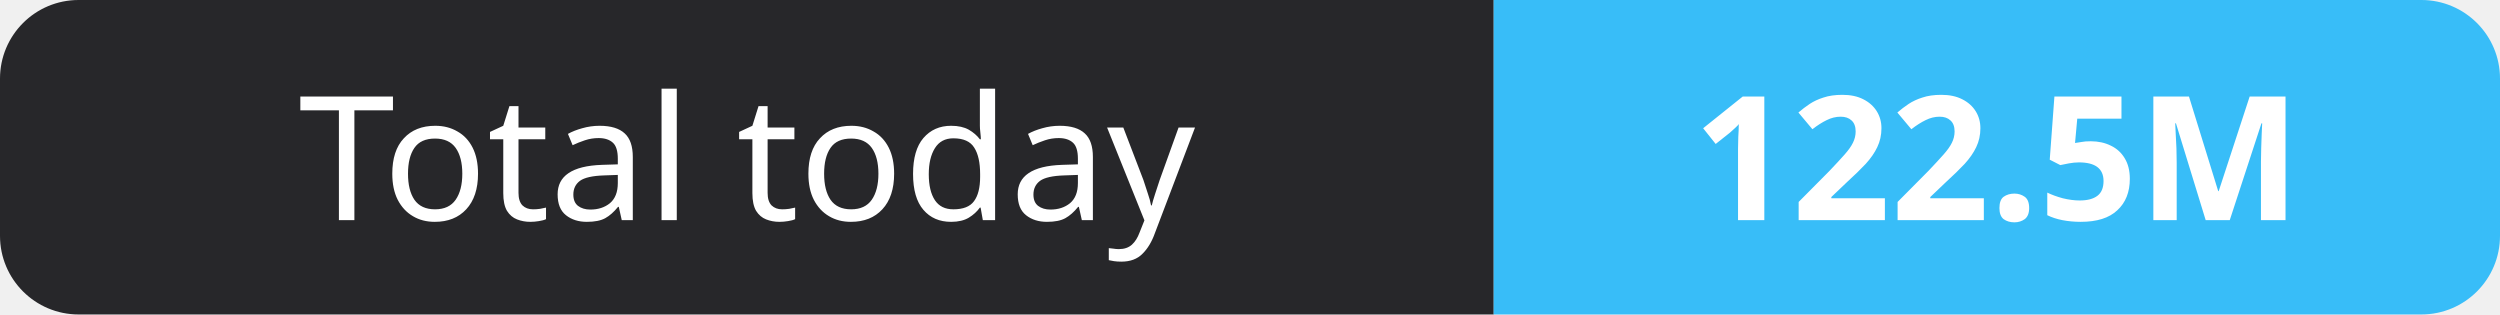
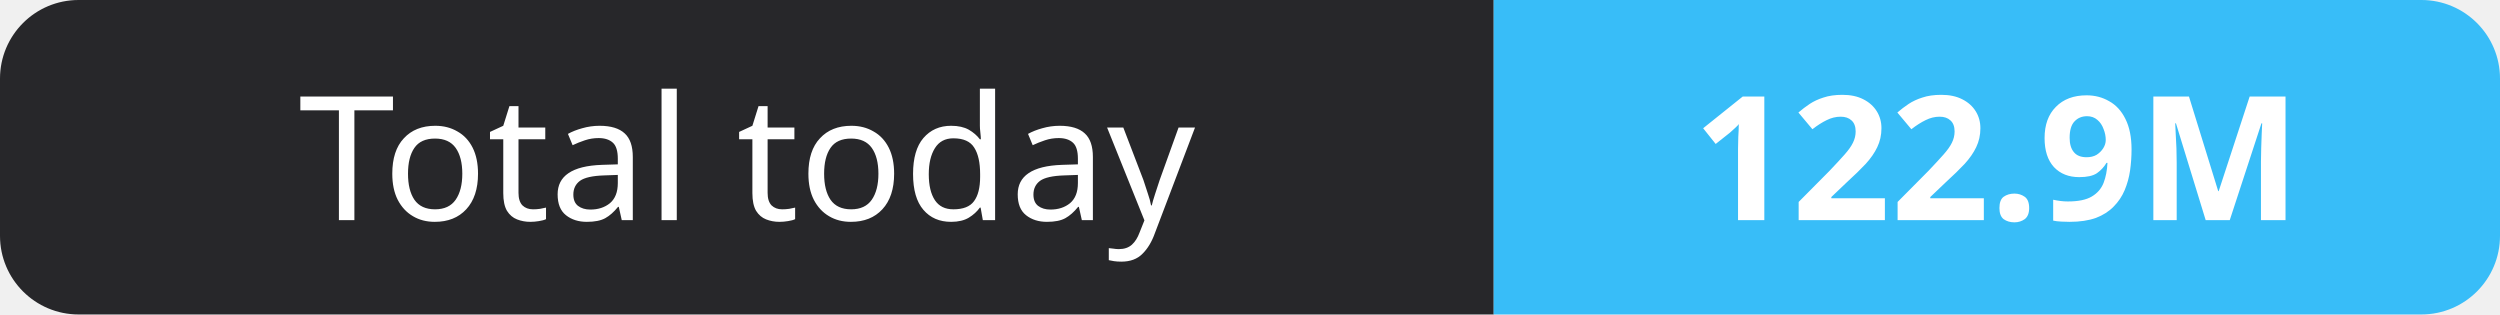
- <svg xmlns="http://www.w3.org/2000/svg" width="159" height="20" role="img" aria-label="Total today: 122.5M">
+ <svg xmlns="http://www.w3.org/2000/svg" width="159" height="20" role="img" aria-label="Total today: 122.9M">
  <clipPath id="r">
    <rect width="159" height="20" rx="5" fill="#fff" />
  </clipPath>
  <g clip-path="url(#r)">
    <rect width="95" height="20" fill="#27272a" />
    <rect x="95" width="64" height="20" fill="#38bdf8" />
  </g>
  <g fill="#fff" text-anchor="middle" font-family="Verdana,Geneva,sans-serif" font-size="11">
    <text x="47.5" y="14">Total today</text>
-     <text x="127.0" y="14" font-weight="700">122.5M</text>
+     <text x="127.0" y="14" font-weight="700">122.9M</text>
  </g>
</svg>
